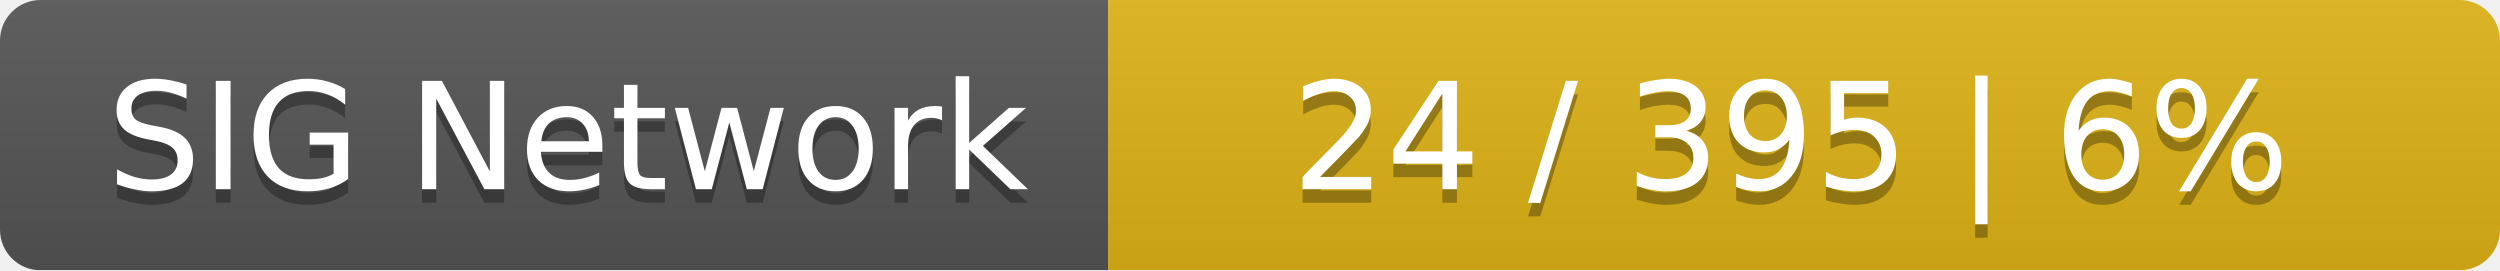
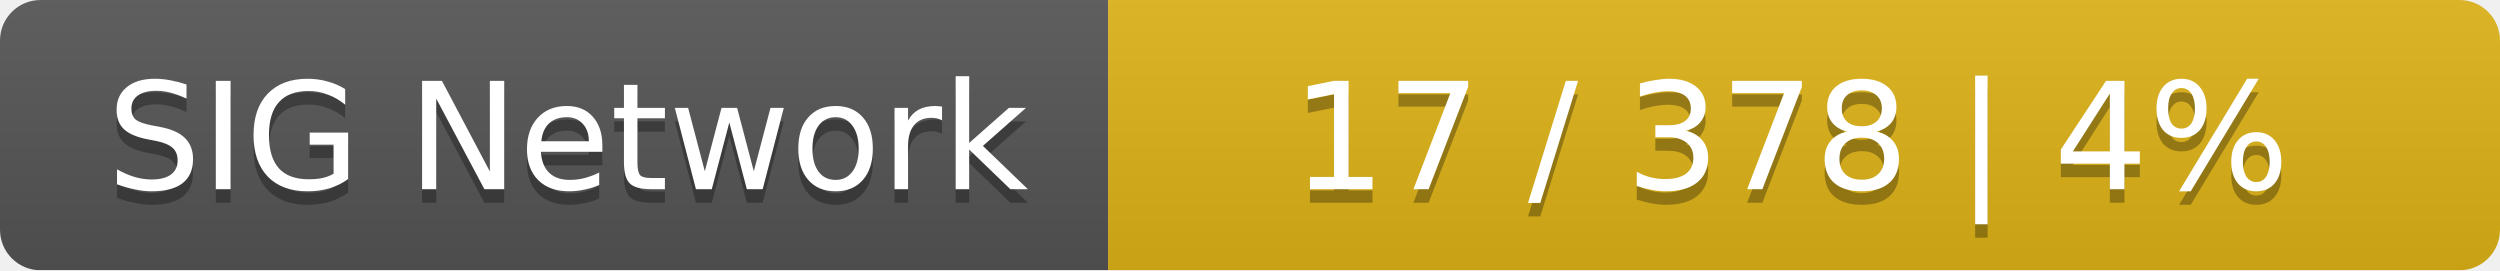
<svg xmlns="http://www.w3.org/2000/svg" width="185" height="20">
  <linearGradient id="smooth" x2="0" y2="100%">
    <stop offset="0" stop-color="#bbb" stop-opacity=".1" />
    <stop offset="1" stop-opacity=".1" />
  </linearGradient>
  <mask id="round">
    <rect width="185" height="20" rx="3" fill="#fff" />
  </mask>
  <g mask="url(#round)">
    <rect width="82" height="20" fill="#555" />
    <rect x="82" width="103" height="20" fill="#dfb317" />
    <rect width="185" height="20" fill="url(#smooth)" />
  </g>
  <g fill="#fff" text-anchor="middle" font-family="DejaVu Sans,Verdana,Geneva,sans-serif" font-size="11">
    <text x="42" y="15" fill="#010101" fill-opacity=".3">SIG Network</text>
    <text x="42" y="14">SIG Network</text>
-     <text x="132.5" y="15" fill="#010101" fill-opacity=".3">24 / 395    |    6%</text>
-     <text x="132.5" y="14">24 / 395    |    6%</text>
+     <text x="132.5" y="15" fill="#010101" fill-opacity=".3">17 / 378    |    4%</text>
+     <text x="132.5" y="14">17 / 378    |    4%</text>
  </g>
</svg>
